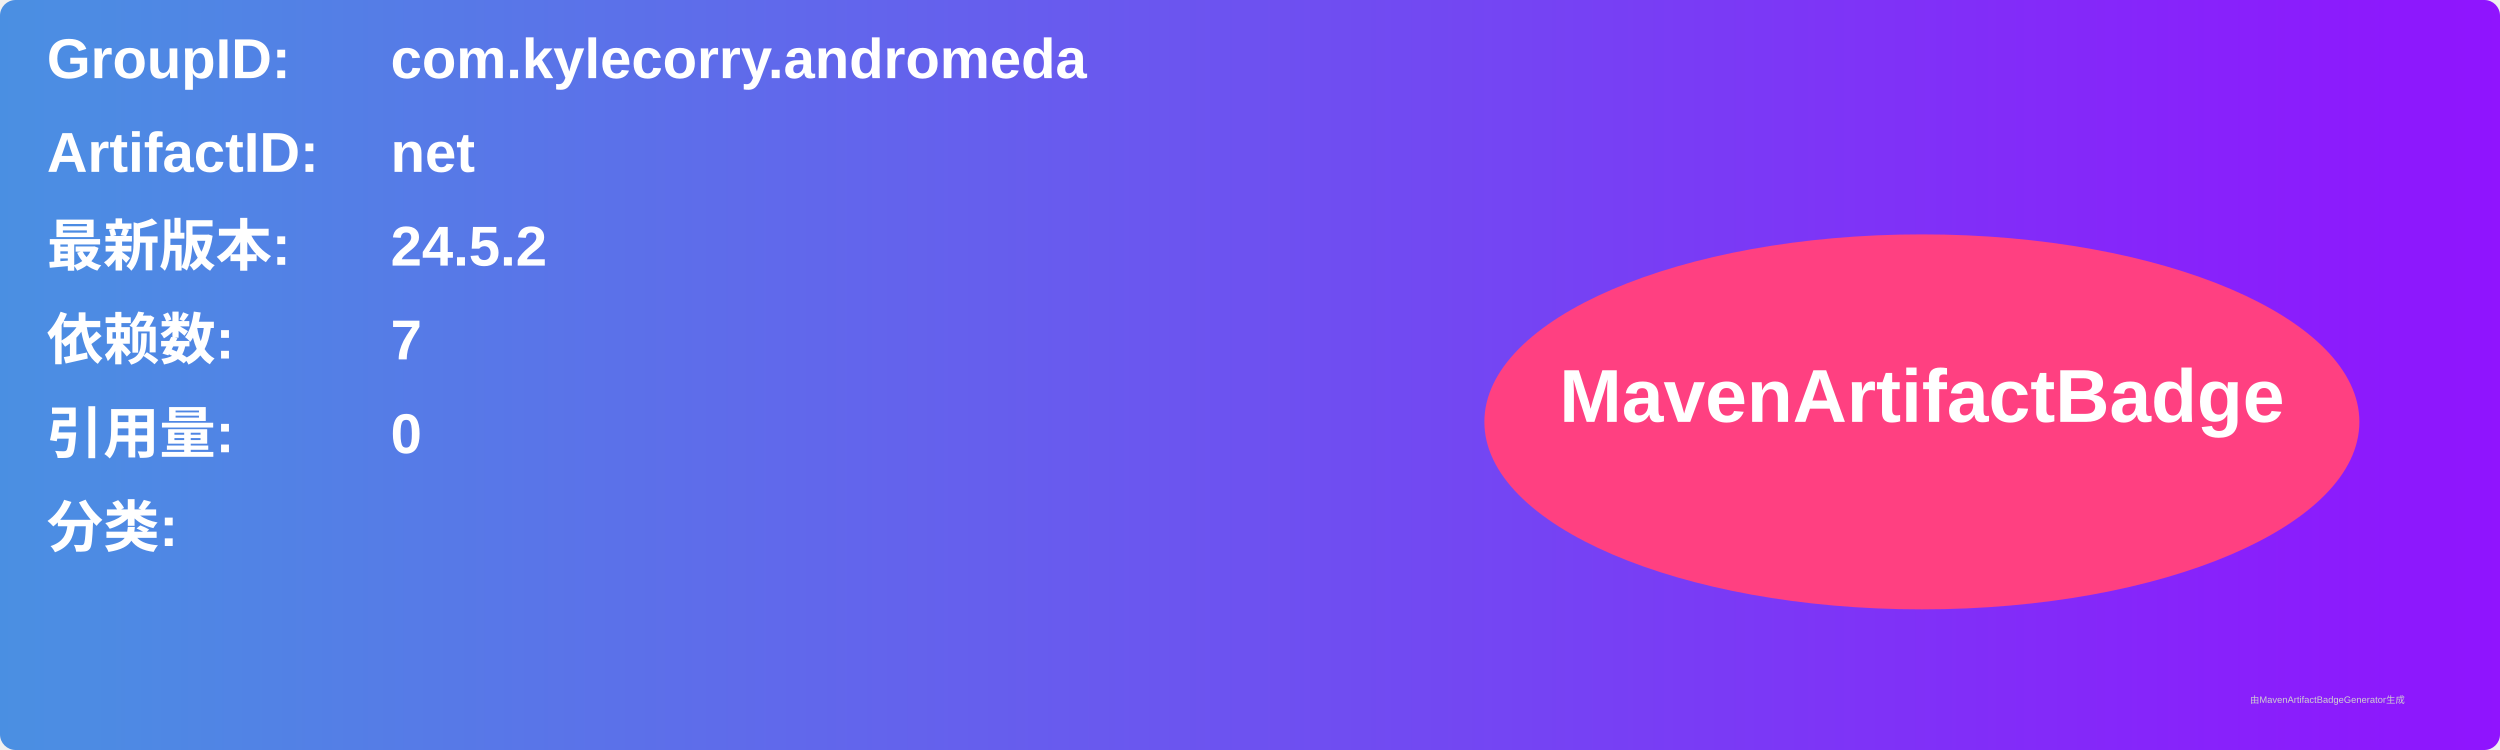
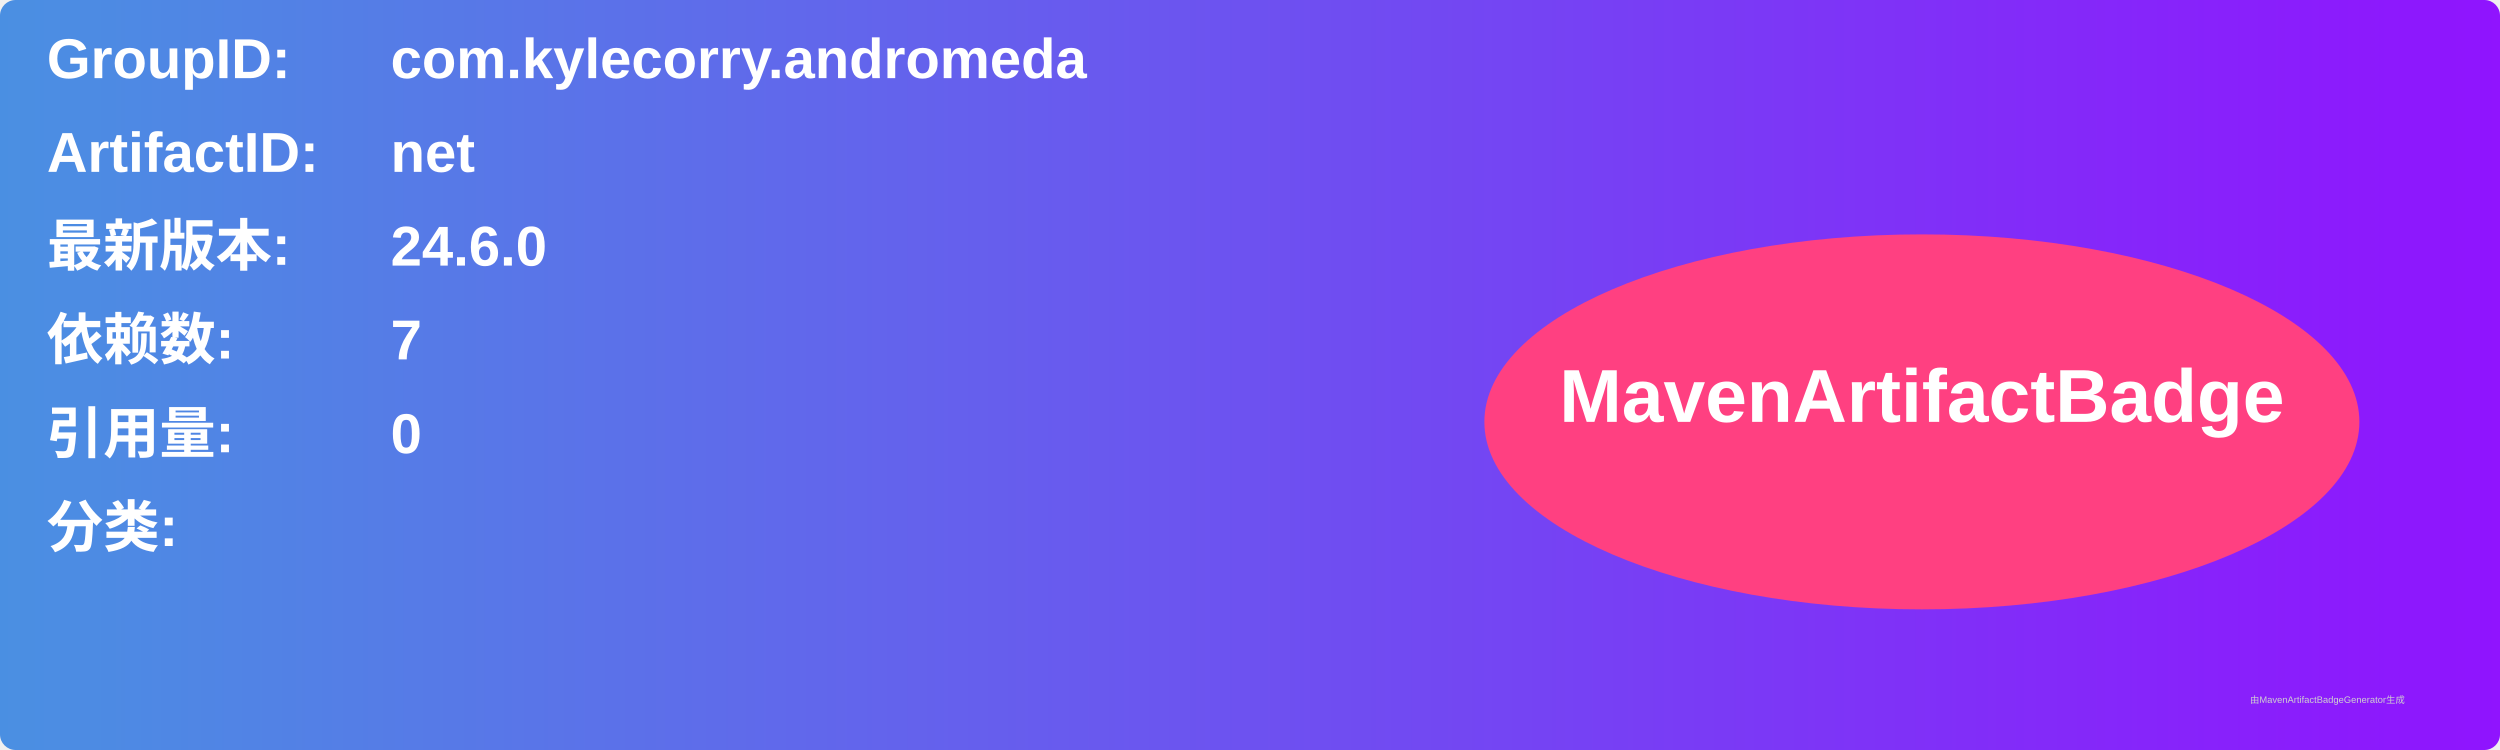
<svg xmlns="http://www.w3.org/2000/svg" width="800" height="240" viewBox="0 0 800 240">
  <linearGradient id="grad" x1="0%" y1="0%" x2="100%" y2="0%">
    <stop offset="0%" stop-color="#4a90e2" />
    <stop offset="100%" stop-color="#9013fe" />
  </linearGradient>
  <rect width="100%" height="100%" rx="5" ry="5" fill="url(#grad)" />
  <g transform="translate(15, 15)">
    <text x="0" y="10" font-family="Arial" font-size="18" fill="white" font-weight="bold" width="260">GroupID:</text>
    <text x="110" y="10" font-family="Arial" font-size="18" fill="white" font-weight="bold" width="460">com.kylecorry.andromeda</text>
    <text x="0" y="40" font-family="Arial" font-size="18" fill="white" font-weight="bold" width="260">ArtifactID:</text>
    <text x="110" y="40" font-family="Arial" font-size="18" fill="white" font-weight="bold" width="460">net</text>
    <text x="0" y="70" font-family="Arial" font-size="18" fill="white" font-weight="bold">最新版本:</text>
    <text x="110" y="70" font-family="Arial" font-size="18" fill="white" font-weight="bold">
-       <tspan font-weight="bold">24.5.2</tspan>
+       <tspan font-weight="bold">24.6.0</tspan>
    </text>
    <text x="0" y="100" font-family="Arial" font-size="18" fill="white" font-weight="bold">依赖数: </text>
    <text x="110" y="100" font-family="Arial" font-size="18" fill="white">
      <tspan font-weight="bold">7</tspan>
    </text>
    <text x="0" y="130" font-family="Arial" font-size="18" fill="white" font-weight="bold">引用量: </text>
    <text x="110" y="130" font-family="Arial" font-size="18" fill="white">
      <tspan font-weight="bold">0</tspan>
    </text>
    <text x="0" y="160" font-family="Arial" font-size="18" fill="white" font-weight="bold">分类:</text>
    <text x="10" y="190" font-family="Arial" font-size="10" fill="white">
      <tspan font-weight="bold" />
    </text>
    <ellipse cx="600" cy="120" rx="140" ry="60" fill="#ff4081" />
    <text x="600" y="120" text-anchor="middle" font-family="Arial" font-size="24" fill="white" font-weight="bold">MavenArtifactBadge</text>
  </g>
  <text x="720" y="225" font-family="Arial" font-size="3" fill="#d0d0d0">由MavenArtifactBadgeGenerator生成</text>
</svg>
